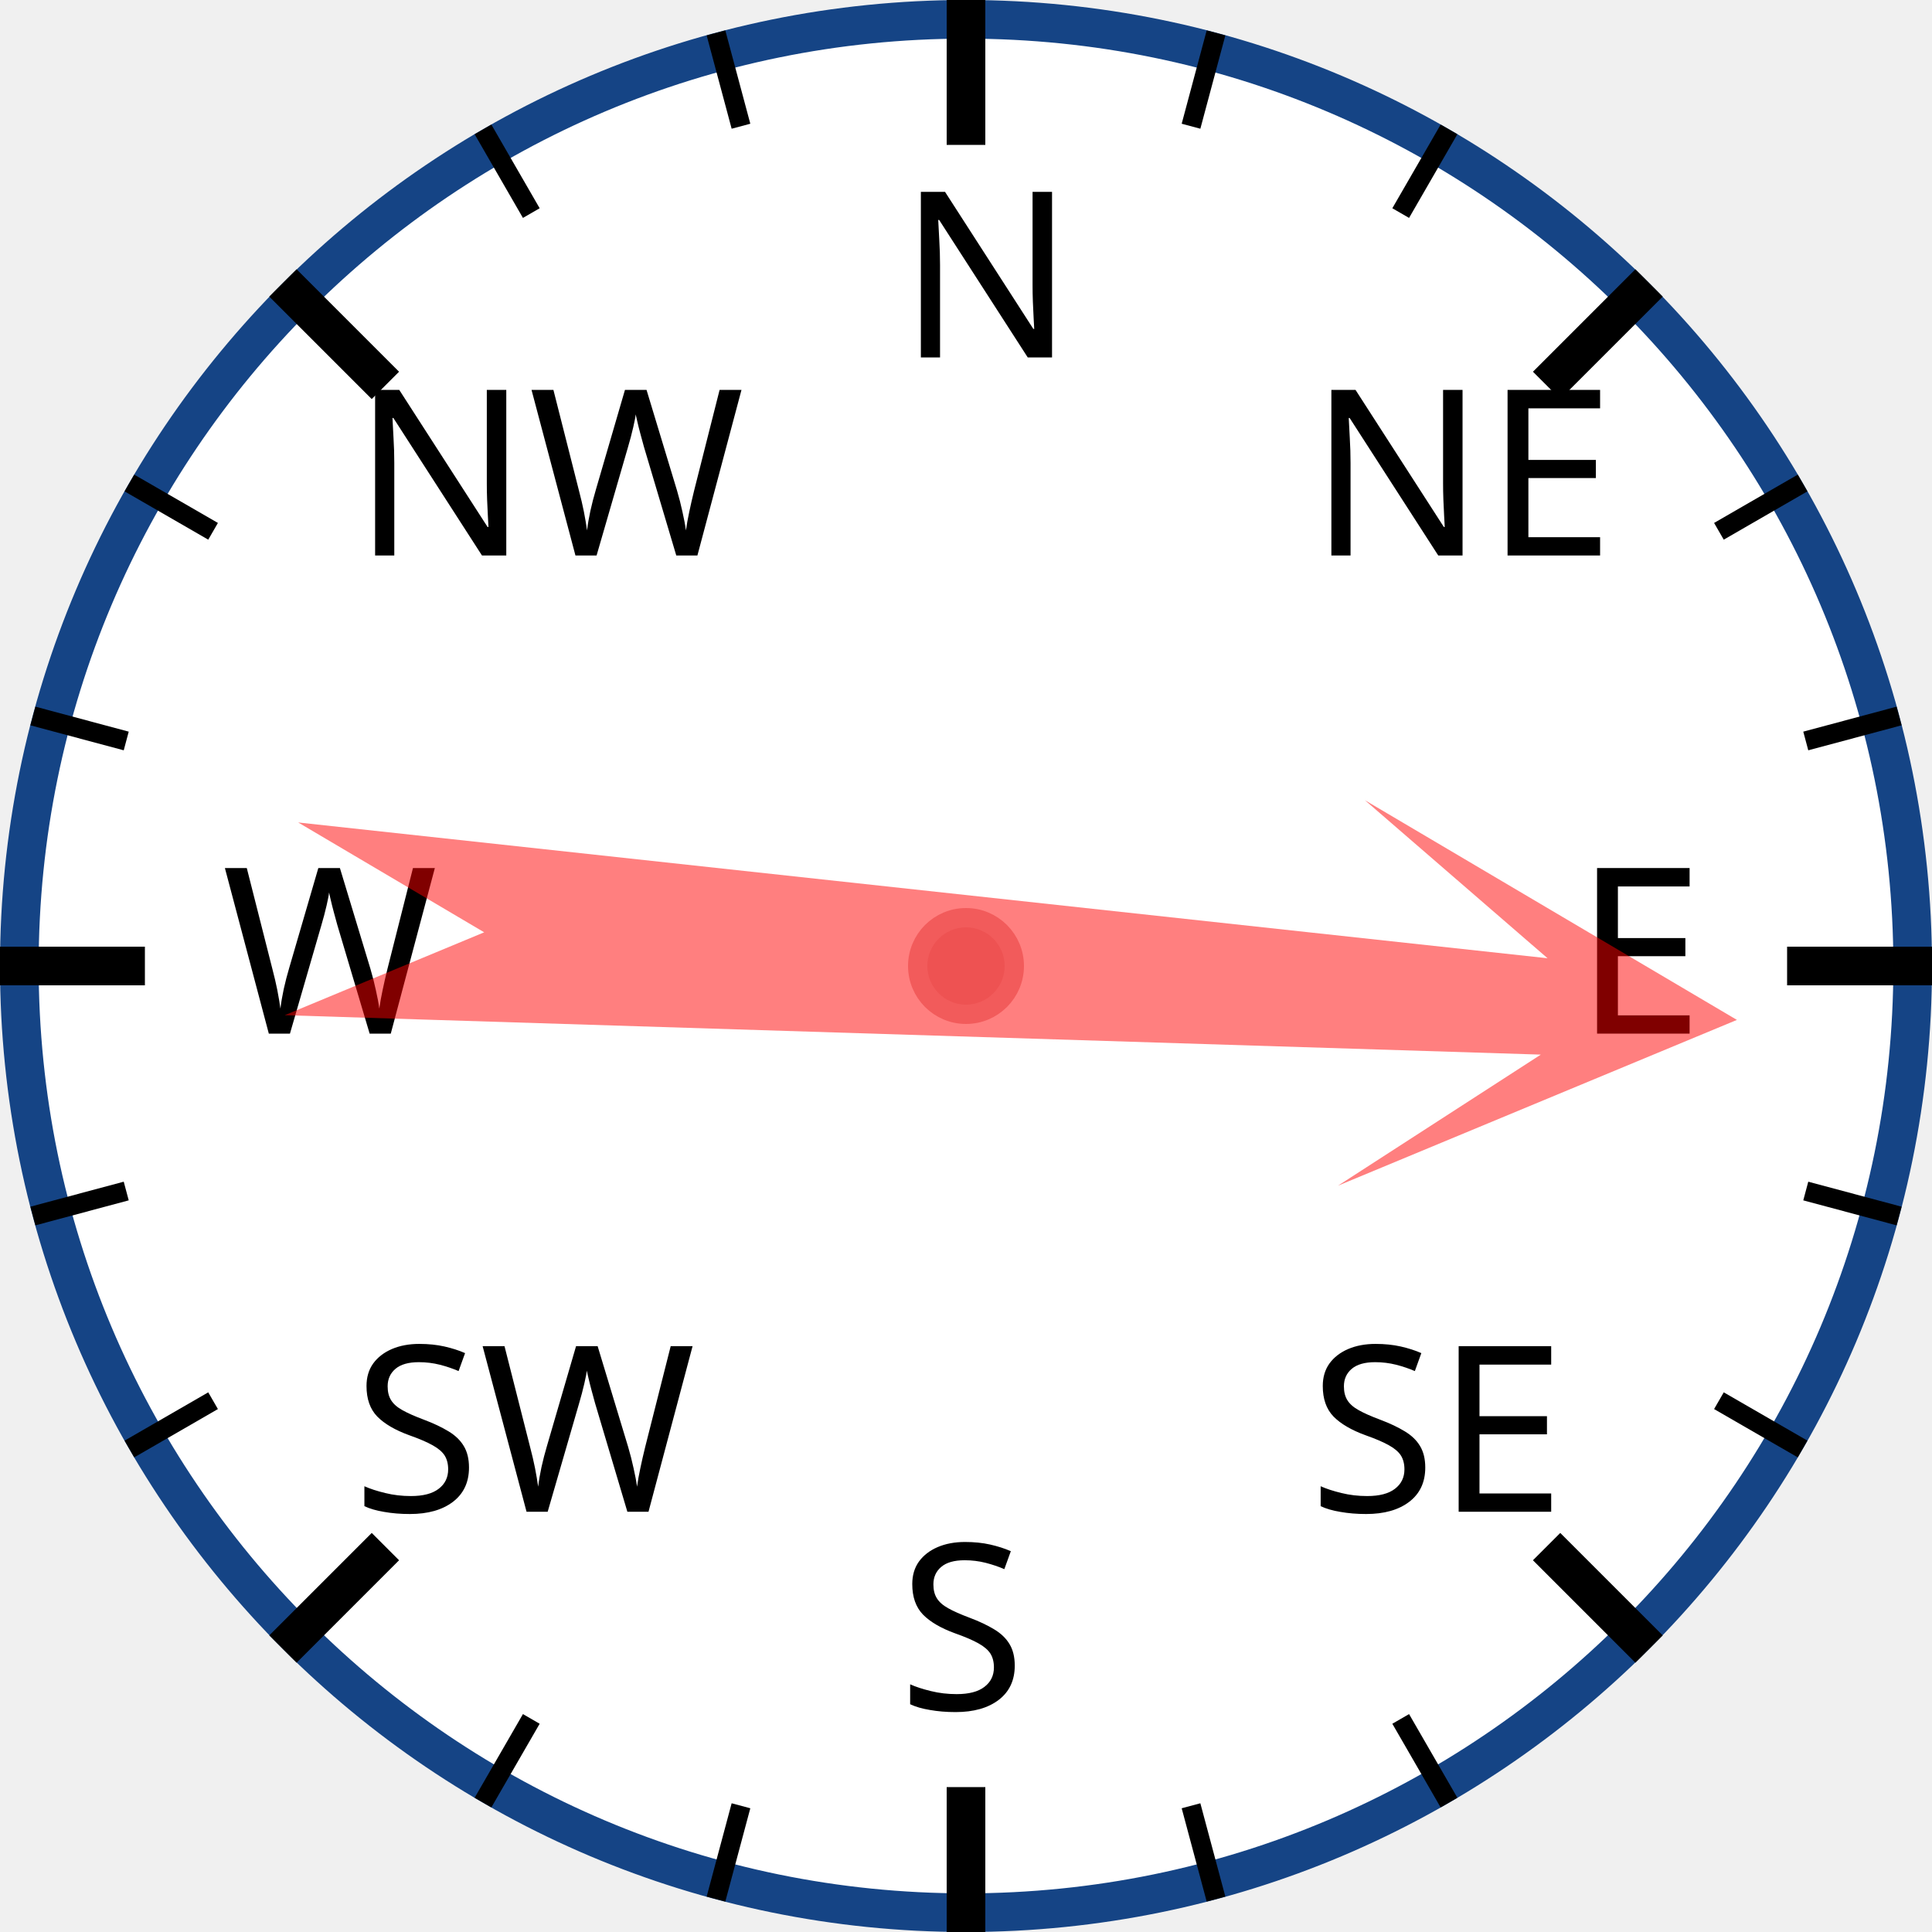
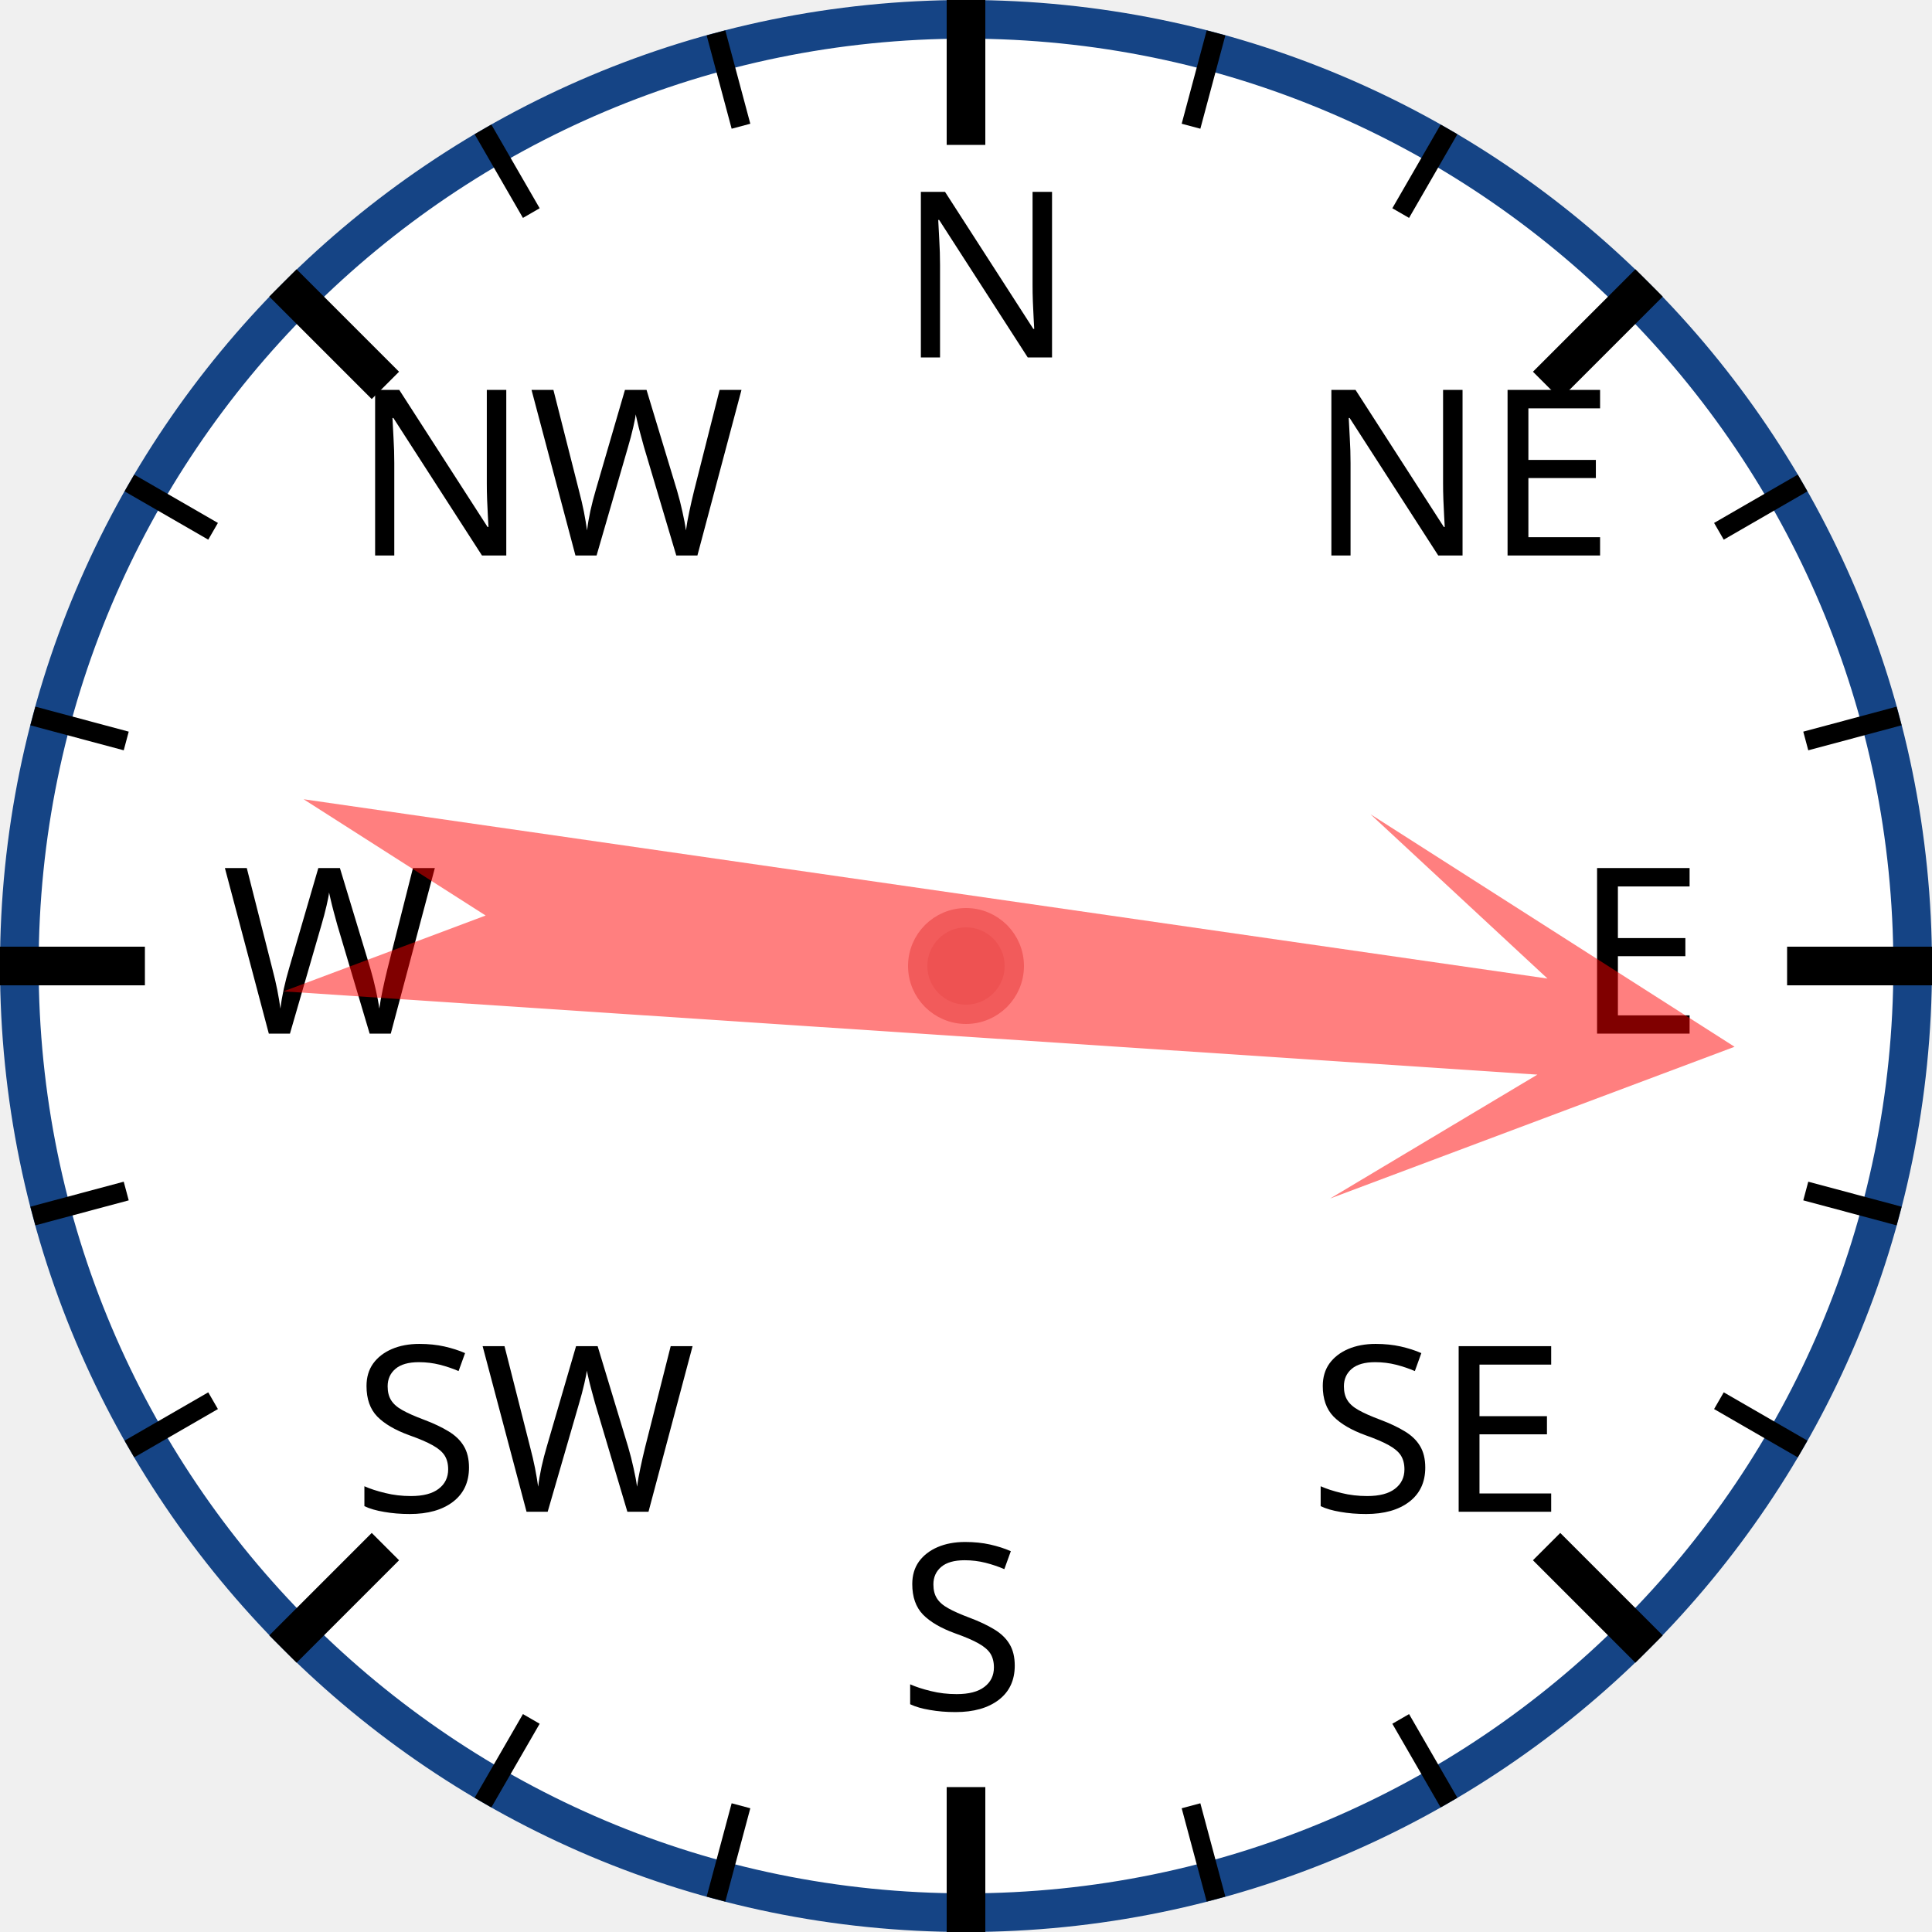
<svg xmlns="http://www.w3.org/2000/svg" width="120px" height="120px" viewBox="0 0 200 200">
  <circle cx="100" cy="100" r="98" style="fill: white; stroke: #154485; stroke-width: 4;" />
  <text x="93.0" y="37.0" style="font-family: sans-serif; font-size: 18pt;">N</text>
  <line x1="100.0" y1="0.0" x2="100.0" y2="15.0" style="stroke: black; stroke-width: 4;" />
  <line x1="74.118" y1="3.407" x2="76.706" y2="13.067" style="stroke: black; stroke-width: 2;" />
  <line x1="50" y1="13.397" x2="55" y2="22.058" style="stroke: black; stroke-width: 2;" />
  <text x="36.503" y="57.503" style="font-family: sans-serif; font-size: 18pt;">NW</text>
  <line x1="29.289" y1="29.289" x2="39.896" y2="39.896" style="stroke: black; stroke-width: 4;" />
  <line x1="13.397" y1="50" x2="22.058" y2="55" style="stroke: black; stroke-width: 2;" />
  <line x1="3.407" y1="74.118" x2="13.067" y2="76.706" style="stroke: black; stroke-width: 2;" />
  <text x="23.0" y="107.0" style="font-family: sans-serif; font-size: 18pt;">W</text>
  <line x1="0.0" y1="100.0" x2="15.0" y2="100.0" style="stroke: black; stroke-width: 4;" />
  <line x1="3.407" y1="125.882" x2="13.067" y2="123.294" style="stroke: black; stroke-width: 2;" />
  <line x1="13.397" y1="150" x2="22.058" y2="145" style="stroke: black; stroke-width: 2;" />
  <text x="36.503" y="156.497" style="font-family: sans-serif; font-size: 18pt;">SW</text>
  <line x1="29.289" y1="170.711" x2="39.896" y2="160.104" style="stroke: black; stroke-width: 4;" />
  <line x1="50" y1="186.603" x2="55" y2="177.942" style="stroke: black; stroke-width: 2;" />
  <line x1="74.118" y1="196.593" x2="76.706" y2="186.933" style="stroke: black; stroke-width: 2;" />
  <text x="93" y="177.0" style="font-family: sans-serif; font-size: 18pt;">S</text>
  <line x1="100" y1="200.0" x2="100" y2="185.0" style="stroke: black; stroke-width: 4;" />
  <line x1="125.882" y1="196.593" x2="123.294" y2="186.933" style="stroke: black; stroke-width: 2;" />
  <line x1="150.0" y1="186.603" x2="145.0" y2="177.942" style="stroke: black; stroke-width: 2;" />
  <text x="135.497" y="156.497" style="font-family: sans-serif; font-size: 18pt;">SE</text>
  <line x1="170.711" y1="170.711" x2="160.104" y2="160.104" style="stroke: black; stroke-width: 4;" />
  <line x1="186.603" y1="150" x2="177.942" y2="145" style="stroke: black; stroke-width: 2;" />
  <line x1="196.593" y1="125.882" x2="186.933" y2="123.294" style="stroke: black; stroke-width: 2;" />
  <text x="163.0" y="107" style="font-family: sans-serif; font-size: 18pt;">E</text>
  <line x1="200.0" y1="100" x2="185.0" y2="100" style="stroke: black; stroke-width: 4;" />
  <line x1="196.593" y1="74.118" x2="186.933" y2="76.706" style="stroke: black; stroke-width: 2;" />
  <line x1="186.603" y1="50" x2="177.942" y2="55" style="stroke: black; stroke-width: 2;" />
  <text x="135.497" y="57.503" style="font-family: sans-serif; font-size: 18pt;">NE</text>
  <line x1="170.711" y1="29.289" x2="160.104" y2="39.896" style="stroke: black; stroke-width: 4;" />
  <line x1="150" y1="13.397" x2="145" y2="22.058" style="stroke: black; stroke-width: 2;" />
  <line x1="125.882" y1="3.407" x2="123.294" y2="13.067" style="stroke: black; stroke-width: 2;" />
-   <polygon points="100 20 120 60 105 40 110 170 100 150 90 170 95 40 80 60" style="fill: red; fill-opacity: 0.5;" transform="rotate(94,100,100)" />
+   <polygon points="100 20 120 60 105 40 110 170 100 150 90 170 95 40 80 60" style="fill: red; fill-opacity: 0.5;" transform="rotate(96,100,100)" />
  <circle cx="100" cy="100" r="5" style="fill: #EE5252; stroke: #F25B5B; stroke-width: 2;" />
</svg>
